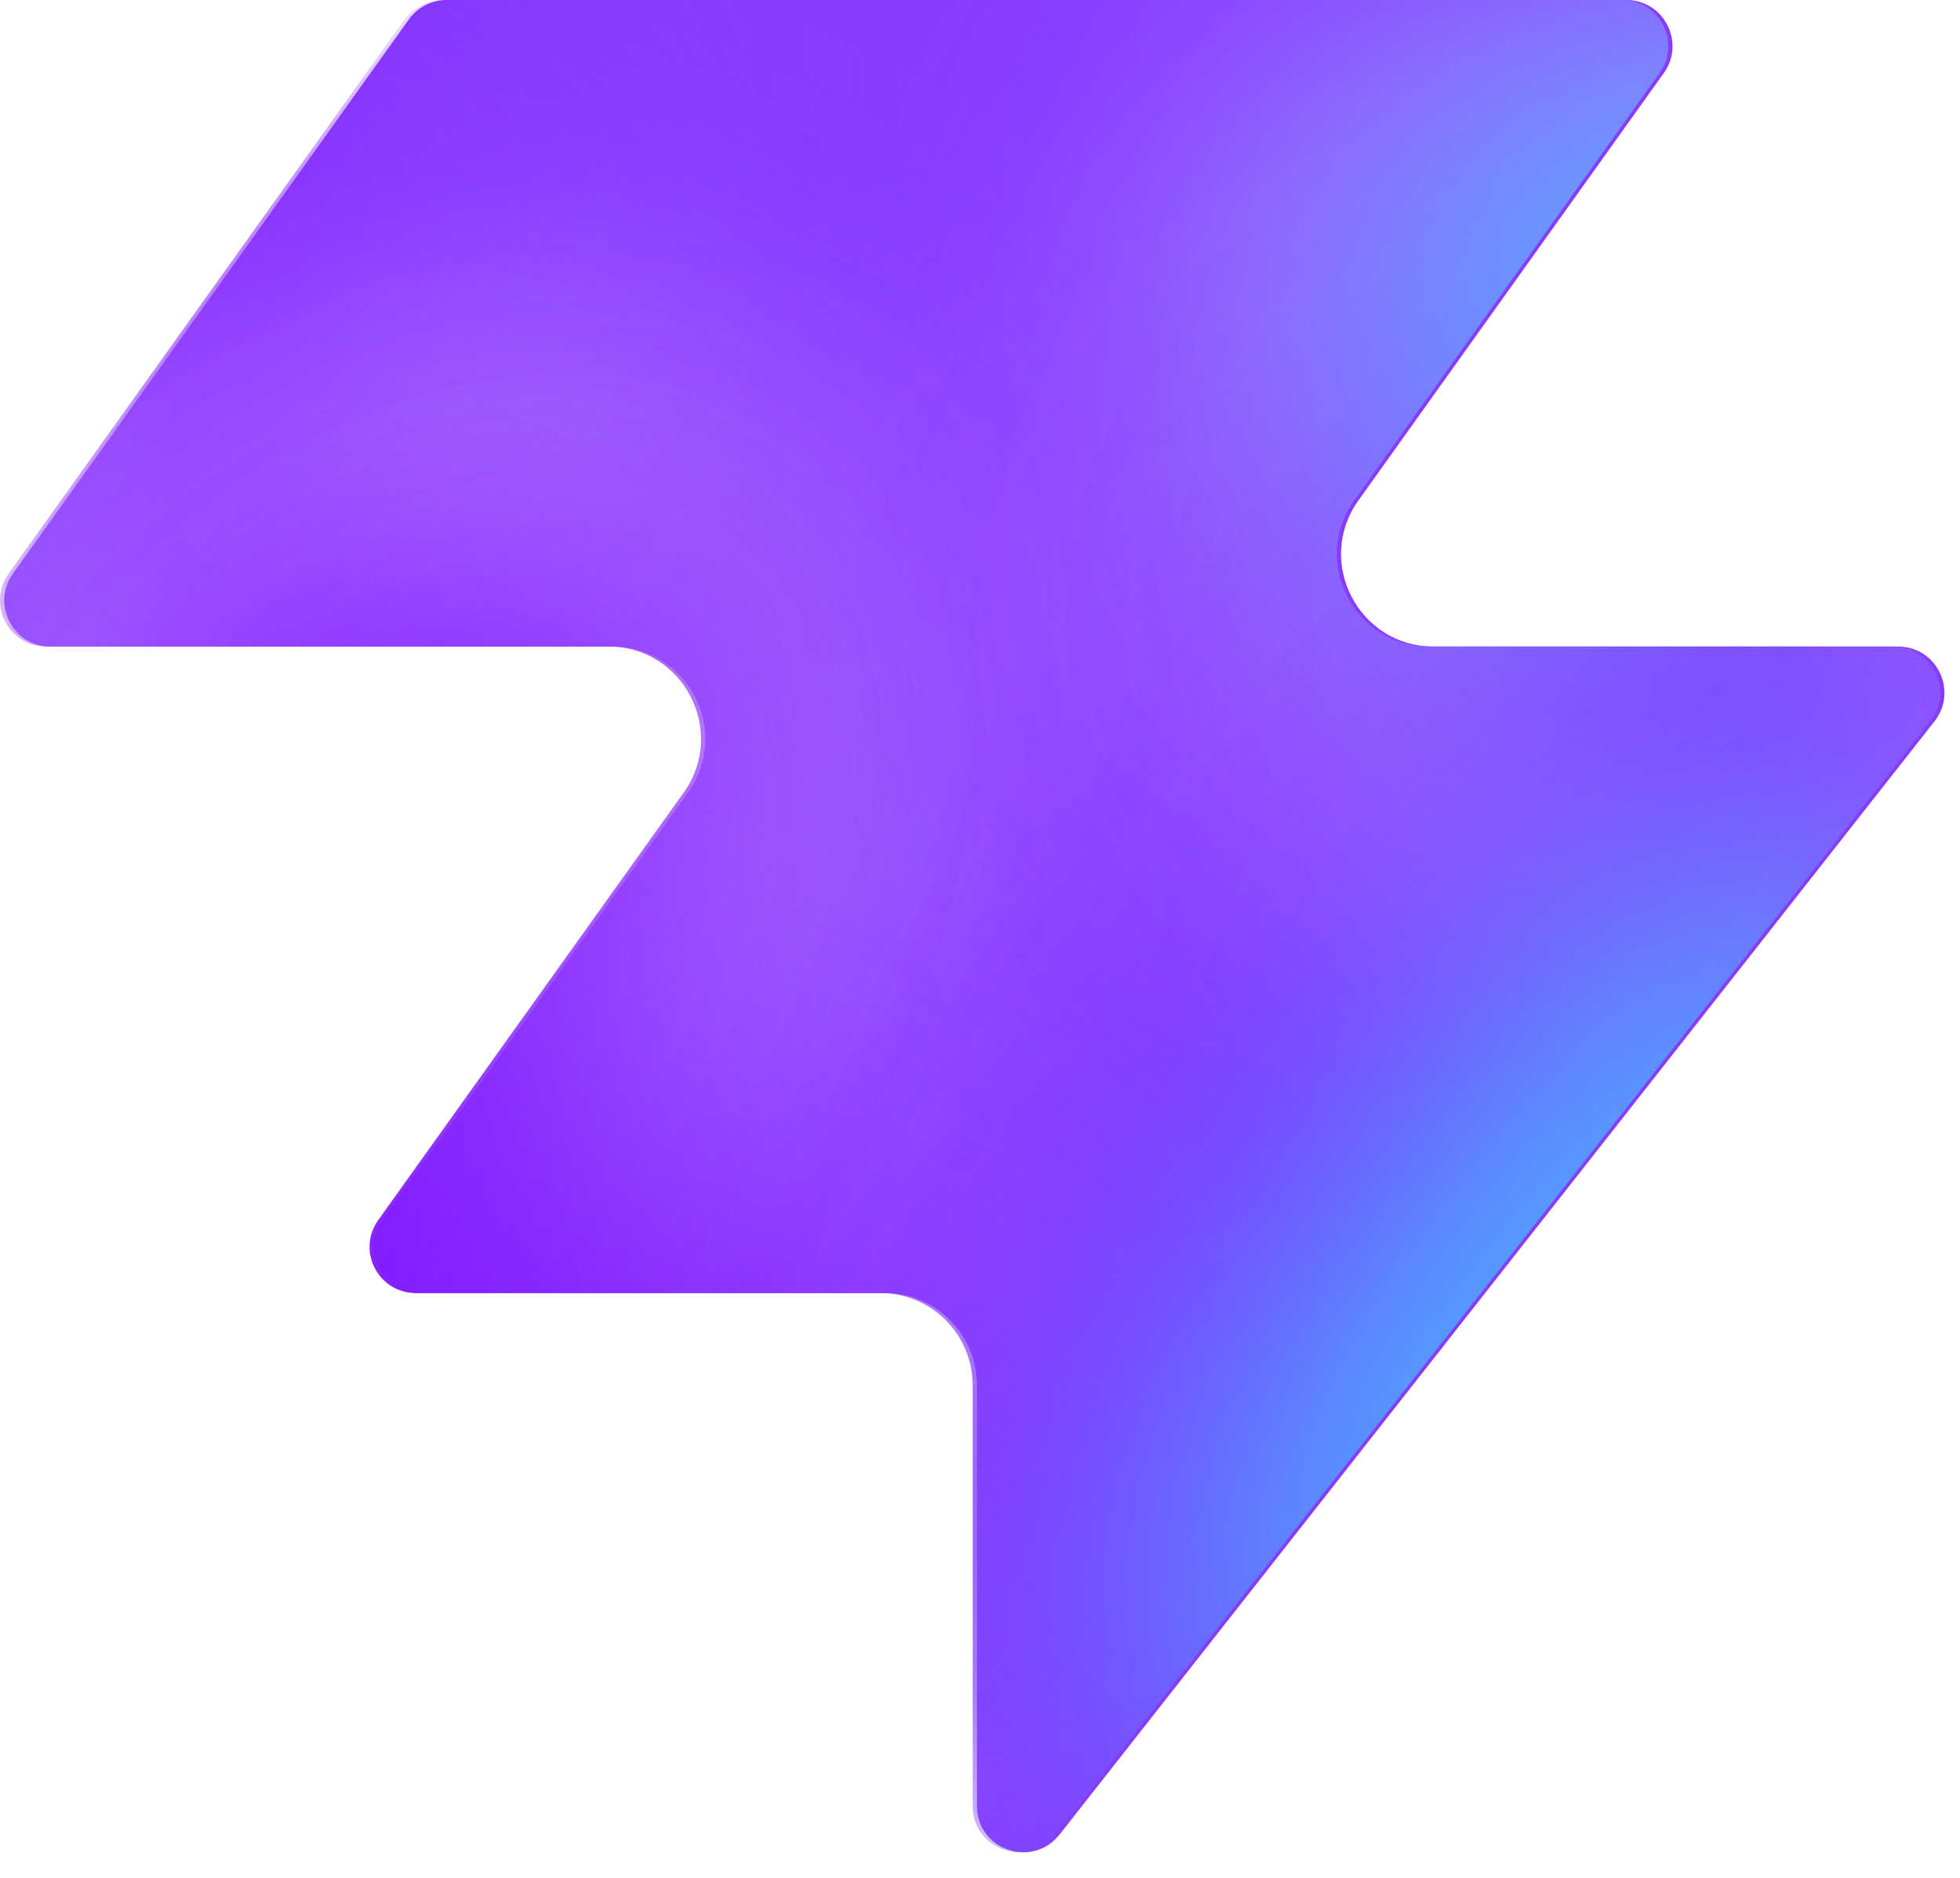
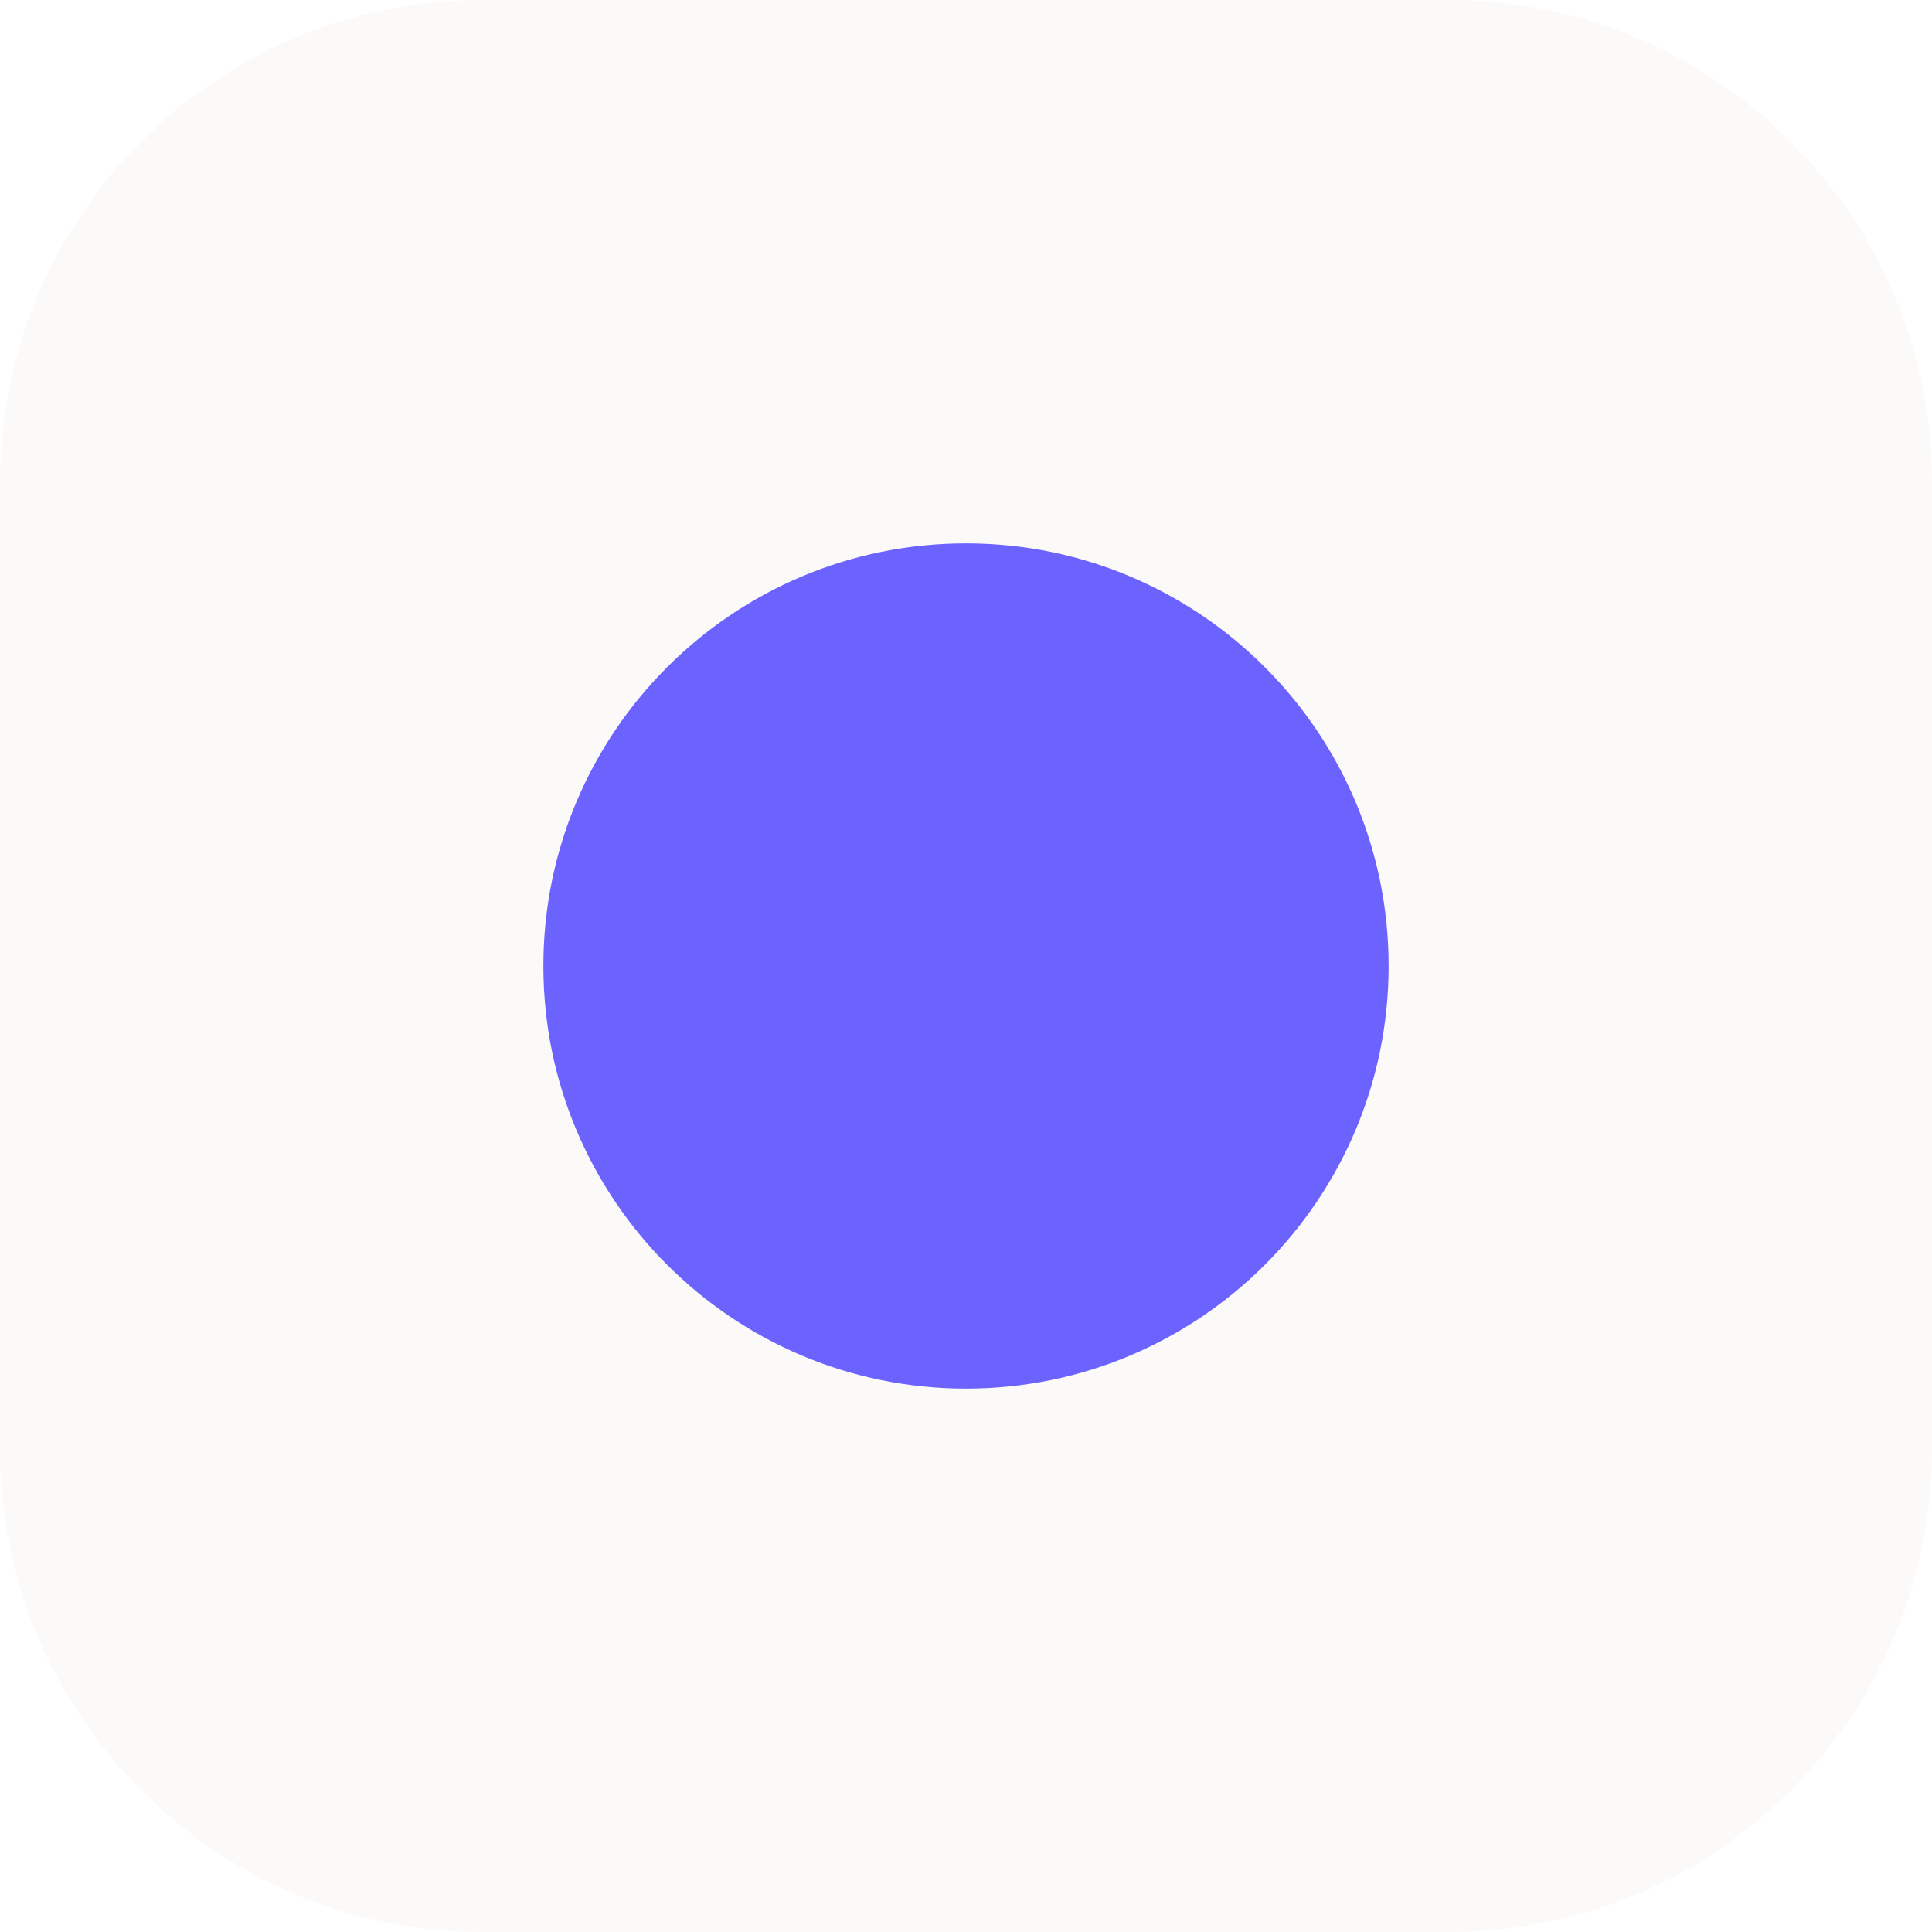
- <svg xmlns="http://www.w3.org/2000/svg" width="48" height="46" fill="none" viewBox="0 0 48 46">
-   <path fill="#863bff" d="M25.946 44.938c-.664.845-2.021.375-2.021-.698V33.937a2.26 2.26 0 0 0-2.262-2.262H10.287c-.92 0-1.456-1.04-.92-1.788l7.48-10.471c1.07-1.497 0-3.578-1.842-3.578H1.237c-.92 0-1.456-1.04-.92-1.788L10.013.474c.214-.297.556-.474.92-.474h28.894c.92 0 1.456 1.04.92 1.788l-7.48 10.471c-1.07 1.498 0 3.579 1.842 3.579h11.377c.943 0 1.473 1.088.89 1.83L25.947 44.94z" style="fill:#863bff;fill:color(display-p3 .525 .23 1);fill-opacity:1" />
-   <mask id="a" width="48" height="46" x="0" y="0" maskUnits="userSpaceOnUse" style="mask-type:alpha">
-     <path fill="#000" d="M25.842 44.938c-.664.844-2.021.375-2.021-.698V33.937a2.26 2.26 0 0 0-2.262-2.262H10.183c-.92 0-1.456-1.04-.92-1.788l7.48-10.471c1.07-1.498 0-3.579-1.842-3.579H1.133c-.92 0-1.456-1.04-.92-1.787L9.91.473c.214-.297.556-.474.92-.474h28.894c.92 0 1.456 1.04.92 1.788l-7.48 10.471c-1.07 1.498 0 3.578 1.842 3.578h11.377c.943 0 1.473 1.088.89 1.832L25.843 44.94z" style="fill:#000;fill-opacity:1" />
-   </mask>
-   <g mask="url(#a)">
-     <g filter="url(#b)">
-       <ellipse cx="5.508" cy="14.704" fill="#ede6ff" rx="5.508" ry="14.704" style="fill:#ede6ff;fill:color(display-p3 .927 .903 1);fill-opacity:1" transform="matrix(.00324 1 1 -.00324 -4.47 31.516)" />
-     </g>
-     <g filter="url(#c)">
-       <ellipse cx="10.399" cy="29.851" fill="#ede6ff" rx="10.399" ry="29.851" style="fill:#ede6ff;fill:color(display-p3 .927 .903 1);fill-opacity:1" transform="matrix(.00324 1 1 -.00324 -39.328 7.883)" />
-     </g>
-     <g filter="url(#d)">
-       <ellipse cx="5.508" cy="30.487" fill="#7e14ff" rx="5.508" ry="30.487" style="fill:#7e14ff;fill:color(display-p3 .492 .077 1);fill-opacity:1" transform="rotate(89.814 -25.913 -14.639)scale(1 -1)" />
-     </g>
-     <g filter="url(#e)">
-       <ellipse cx="5.508" cy="30.599" fill="#7e14ff" rx="5.508" ry="30.599" style="fill:#7e14ff;fill:color(display-p3 .492 .077 1);fill-opacity:1" transform="rotate(89.814 -32.644 -3.334)scale(1 -1)" />
-     </g>
-     <g filter="url(#f)">
-       <ellipse cx="5.508" cy="30.599" fill="#7e14ff" rx="5.508" ry="30.599" style="fill:#7e14ff;fill:color(display-p3 .492 .077 1);fill-opacity:1" transform="matrix(.00324 1 1 -.00324 -34.34 30.47)" />
-     </g>
-     <g filter="url(#g)">
-       <ellipse cx="14.072" cy="22.078" fill="#ede6ff" rx="14.072" ry="22.078" style="fill:#ede6ff;fill:color(display-p3 .927 .903 1);fill-opacity:1" transform="rotate(93.35 24.506 48.493)scale(-1 1)" />
-     </g>
-     <g filter="url(#h)">
-       <ellipse cx="3.47" cy="21.501" fill="#7e14ff" rx="3.47" ry="21.501" style="fill:#7e14ff;fill:color(display-p3 .492 .077 1);fill-opacity:1" transform="rotate(89.009 28.708 47.59)scale(-1 1)" />
-     </g>
-     <g filter="url(#i)">
-       <ellipse cx="3.47" cy="21.501" fill="#7e14ff" rx="3.47" ry="21.501" style="fill:#7e14ff;fill:color(display-p3 .492 .077 1);fill-opacity:1" transform="rotate(89.009 28.708 47.59)scale(-1 1)" />
-     </g>
-     <g filter="url(#j)">
-       <ellipse cx=".387" cy="8.972" fill="#7e14ff" rx="4.407" ry="29.108" style="fill:#7e14ff;fill:color(display-p3 .492 .077 1);fill-opacity:1" transform="rotate(39.51 .387 8.972)" />
-     </g>
-     <g filter="url(#k)">
-       <ellipse cx="47.523" cy="-6.092" fill="#7e14ff" rx="4.407" ry="29.108" style="fill:#7e14ff;fill:color(display-p3 .492 .077 1);fill-opacity:1" transform="rotate(37.892 47.523 -6.092)" />
-     </g>
-     <g filter="url(#l)">
-       <ellipse cx="41.412" cy="6.333" fill="#47bfff" rx="5.971" ry="9.665" style="fill:#47bfff;fill:color(display-p3 .28 .748 1);fill-opacity:1" transform="rotate(37.892 41.412 6.333)" />
-     </g>
-     <g filter="url(#m)">
-       <ellipse cx="-1.879" cy="38.332" fill="#7e14ff" rx="4.407" ry="29.108" style="fill:#7e14ff;fill:color(display-p3 .492 .077 1);fill-opacity:1" transform="rotate(37.892 -1.88 38.332)" />
-     </g>
-     <g filter="url(#n)">
-       <ellipse cx="-1.879" cy="38.332" fill="#7e14ff" rx="4.407" ry="29.108" style="fill:#7e14ff;fill:color(display-p3 .492 .077 1);fill-opacity:1" transform="rotate(37.892 -1.88 38.332)" />
-     </g>
-     <g filter="url(#o)">
-       <ellipse cx="35.651" cy="29.907" fill="#7e14ff" rx="4.407" ry="29.108" style="fill:#7e14ff;fill:color(display-p3 .492 .077 1);fill-opacity:1" transform="rotate(37.892 35.651 29.907)" />
-     </g>
-     <g filter="url(#p)">
-       <ellipse cx="38.418" cy="32.4" fill="#47bfff" rx="5.971" ry="15.297" style="fill:#47bfff;fill:color(display-p3 .28 .748 1);fill-opacity:1" transform="rotate(37.892 38.418 32.4)" />
-     </g>
-   </g>
-   <defs>
-     <filter id="b" width="60.045" height="41.654" x="-19.77" y="16.149" color-interpolation-filters="sRGB" filterUnits="userSpaceOnUse">
-       <feFlood flood-opacity="0" result="BackgroundImageFix" />
-       <feBlend in="SourceGraphic" in2="BackgroundImageFix" result="shape" />
-       <feGaussianBlur result="effect1_foregroundBlur_2002_17158" stdDeviation="7.659" />
-     </filter>
-     <filter id="c" width="90.34" height="51.437" x="-54.613" y="-7.533" color-interpolation-filters="sRGB" filterUnits="userSpaceOnUse">
-       <feFlood flood-opacity="0" result="BackgroundImageFix" />
-       <feBlend in="SourceGraphic" in2="BackgroundImageFix" result="shape" />
-       <feGaussianBlur result="effect1_foregroundBlur_2002_17158" stdDeviation="7.659" />
-     </filter>
-     <filter id="d" width="79.355" height="29.4" x="-49.64" y="2.03" color-interpolation-filters="sRGB" filterUnits="userSpaceOnUse">
-       <feFlood flood-opacity="0" result="BackgroundImageFix" />
-       <feBlend in="SourceGraphic" in2="BackgroundImageFix" result="shape" />
-       <feGaussianBlur result="effect1_foregroundBlur_2002_17158" stdDeviation="4.596" />
-     </filter>
-     <filter id="e" width="79.579" height="29.4" x="-45.045" y="20.029" color-interpolation-filters="sRGB" filterUnits="userSpaceOnUse">
-       <feFlood flood-opacity="0" result="BackgroundImageFix" />
-       <feBlend in="SourceGraphic" in2="BackgroundImageFix" result="shape" />
-       <feGaussianBlur result="effect1_foregroundBlur_2002_17158" stdDeviation="4.596" />
-     </filter>
-     <filter id="f" width="79.579" height="29.4" x="-43.513" y="21.178" color-interpolation-filters="sRGB" filterUnits="userSpaceOnUse">
-       <feFlood flood-opacity="0" result="BackgroundImageFix" />
-       <feBlend in="SourceGraphic" in2="BackgroundImageFix" result="shape" />
-       <feGaussianBlur result="effect1_foregroundBlur_2002_17158" stdDeviation="4.596" />
-     </filter>
-     <filter id="g" width="74.749" height="58.852" x="15.756" y="-17.901" color-interpolation-filters="sRGB" filterUnits="userSpaceOnUse">
-       <feFlood flood-opacity="0" result="BackgroundImageFix" />
-       <feBlend in="SourceGraphic" in2="BackgroundImageFix" result="shape" />
-       <feGaussianBlur result="effect1_foregroundBlur_2002_17158" stdDeviation="7.659" />
-     </filter>
-     <filter id="h" width="61.377" height="25.362" x="23.548" y="2.284" color-interpolation-filters="sRGB" filterUnits="userSpaceOnUse">
-       <feFlood flood-opacity="0" result="BackgroundImageFix" />
-       <feBlend in="SourceGraphic" in2="BackgroundImageFix" result="shape" />
-       <feGaussianBlur result="effect1_foregroundBlur_2002_17158" stdDeviation="4.596" />
-     </filter>
-     <filter id="i" width="61.377" height="25.362" x="23.548" y="2.284" color-interpolation-filters="sRGB" filterUnits="userSpaceOnUse">
-       <feFlood flood-opacity="0" result="BackgroundImageFix" />
-       <feBlend in="SourceGraphic" in2="BackgroundImageFix" result="shape" />
-       <feGaussianBlur result="effect1_foregroundBlur_2002_17158" stdDeviation="4.596" />
-     </filter>
-     <filter id="j" width="56.045" height="63.649" x="-27.636" y="-22.853" color-interpolation-filters="sRGB" filterUnits="userSpaceOnUse">
-       <feFlood flood-opacity="0" result="BackgroundImageFix" />
-       <feBlend in="SourceGraphic" in2="BackgroundImageFix" result="shape" />
-       <feGaussianBlur result="effect1_foregroundBlur_2002_17158" stdDeviation="4.596" />
-     </filter>
-     <filter id="k" width="54.814" height="64.646" x="20.116" y="-38.415" color-interpolation-filters="sRGB" filterUnits="userSpaceOnUse">
-       <feFlood flood-opacity="0" result="BackgroundImageFix" />
-       <feBlend in="SourceGraphic" in2="BackgroundImageFix" result="shape" />
-       <feGaussianBlur result="effect1_foregroundBlur_2002_17158" stdDeviation="4.596" />
-     </filter>
-     <filter id="l" width="33.541" height="35.313" x="24.641" y="-11.323" color-interpolation-filters="sRGB" filterUnits="userSpaceOnUse">
-       <feFlood flood-opacity="0" result="BackgroundImageFix" />
-       <feBlend in="SourceGraphic" in2="BackgroundImageFix" result="shape" />
-       <feGaussianBlur result="effect1_foregroundBlur_2002_17158" stdDeviation="4.596" />
-     </filter>
-     <filter id="m" width="54.814" height="64.646" x="-29.286" y="6.009" color-interpolation-filters="sRGB" filterUnits="userSpaceOnUse">
-       <feFlood flood-opacity="0" result="BackgroundImageFix" />
-       <feBlend in="SourceGraphic" in2="BackgroundImageFix" result="shape" />
-       <feGaussianBlur result="effect1_foregroundBlur_2002_17158" stdDeviation="4.596" />
-     </filter>
-     <filter id="n" width="54.814" height="64.646" x="-29.286" y="6.009" color-interpolation-filters="sRGB" filterUnits="userSpaceOnUse">
-       <feFlood flood-opacity="0" result="BackgroundImageFix" />
-       <feBlend in="SourceGraphic" in2="BackgroundImageFix" result="shape" />
-       <feGaussianBlur result="effect1_foregroundBlur_2002_17158" stdDeviation="4.596" />
-     </filter>
-     <filter id="o" width="54.814" height="64.646" x="8.244" y="-2.416" color-interpolation-filters="sRGB" filterUnits="userSpaceOnUse">
-       <feFlood flood-opacity="0" result="BackgroundImageFix" />
-       <feBlend in="SourceGraphic" in2="BackgroundImageFix" result="shape" />
-       <feGaussianBlur result="effect1_foregroundBlur_2002_17158" stdDeviation="4.596" />
-     </filter>
-     <filter id="p" width="39.409" height="43.623" x="18.713" y="10.588" color-interpolation-filters="sRGB" filterUnits="userSpaceOnUse">
-       <feFlood flood-opacity="0" result="BackgroundImageFix" />
-       <feBlend in="SourceGraphic" in2="BackgroundImageFix" result="shape" />
-       <feGaussianBlur result="effect1_foregroundBlur_2002_17158" stdDeviation="4.596" />
-     </filter>
-   </defs>
+ <svg xmlns="http://www.w3.org/2000/svg" viewBox="0 0 32 32">
+   <rect width="32" height="32" rx="8" fill="#fbfaf8" />
+   <circle cx="16" cy="16" r="7" fill="#6c63ff" />
</svg>
